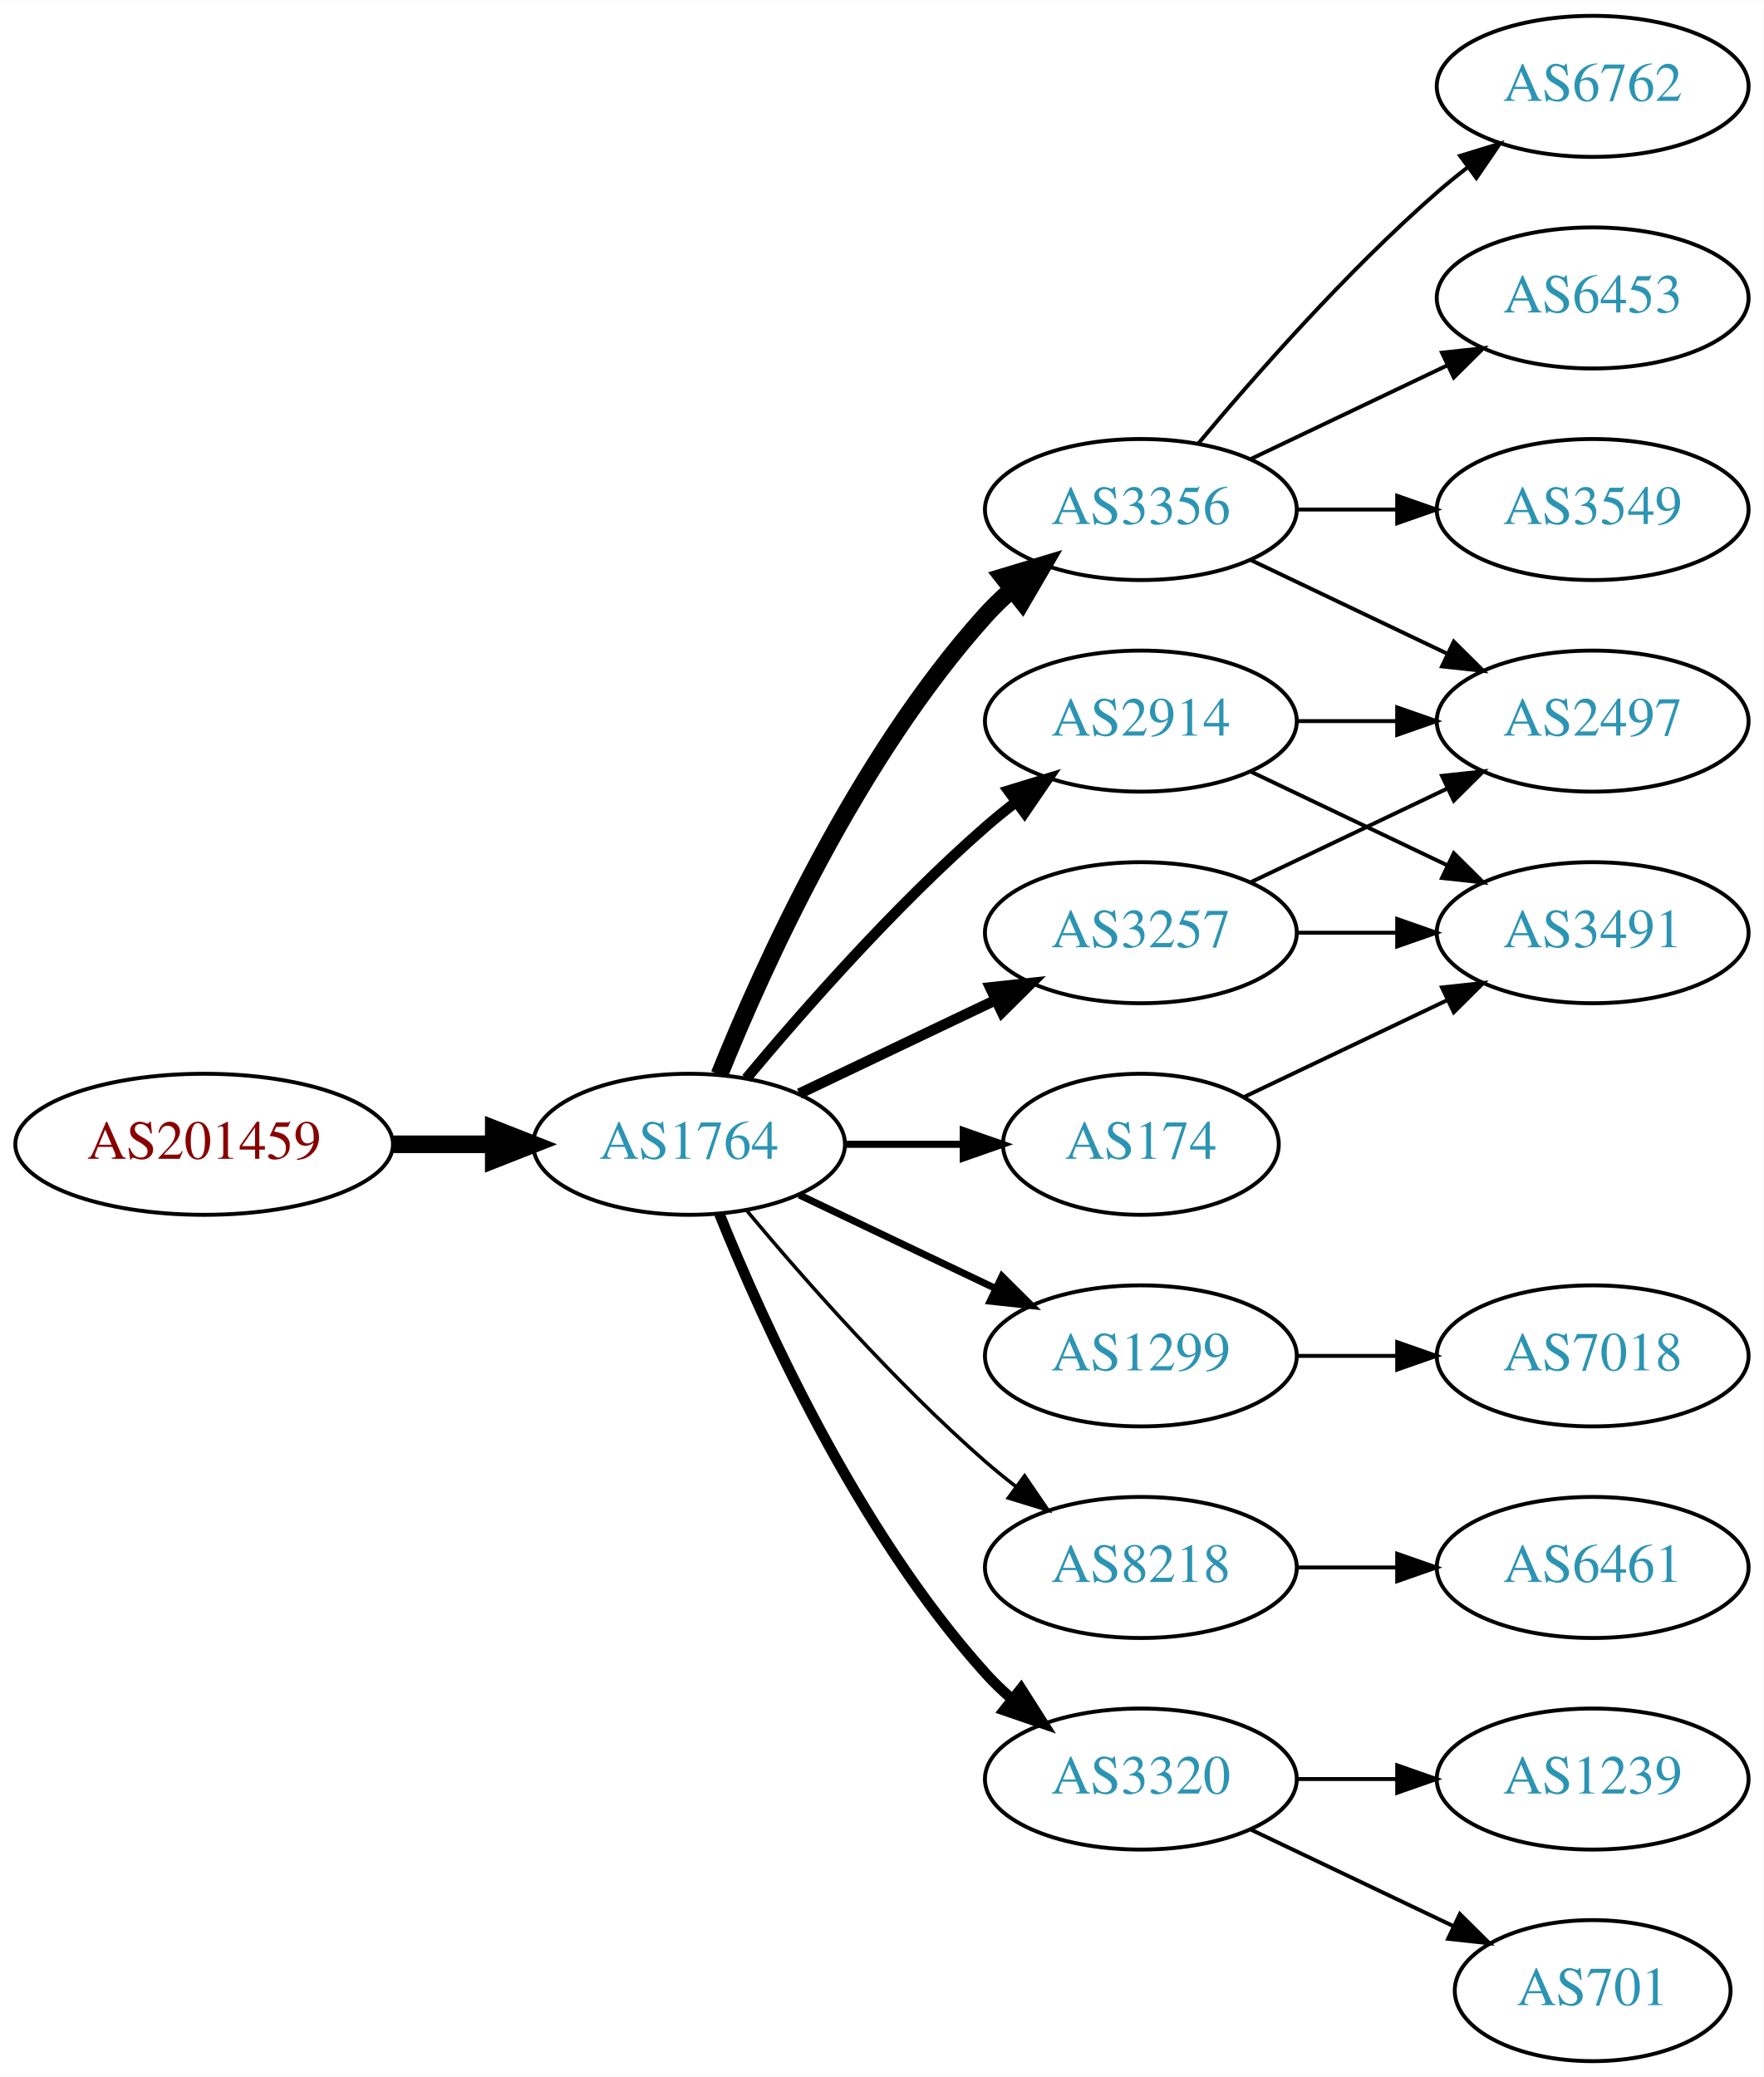
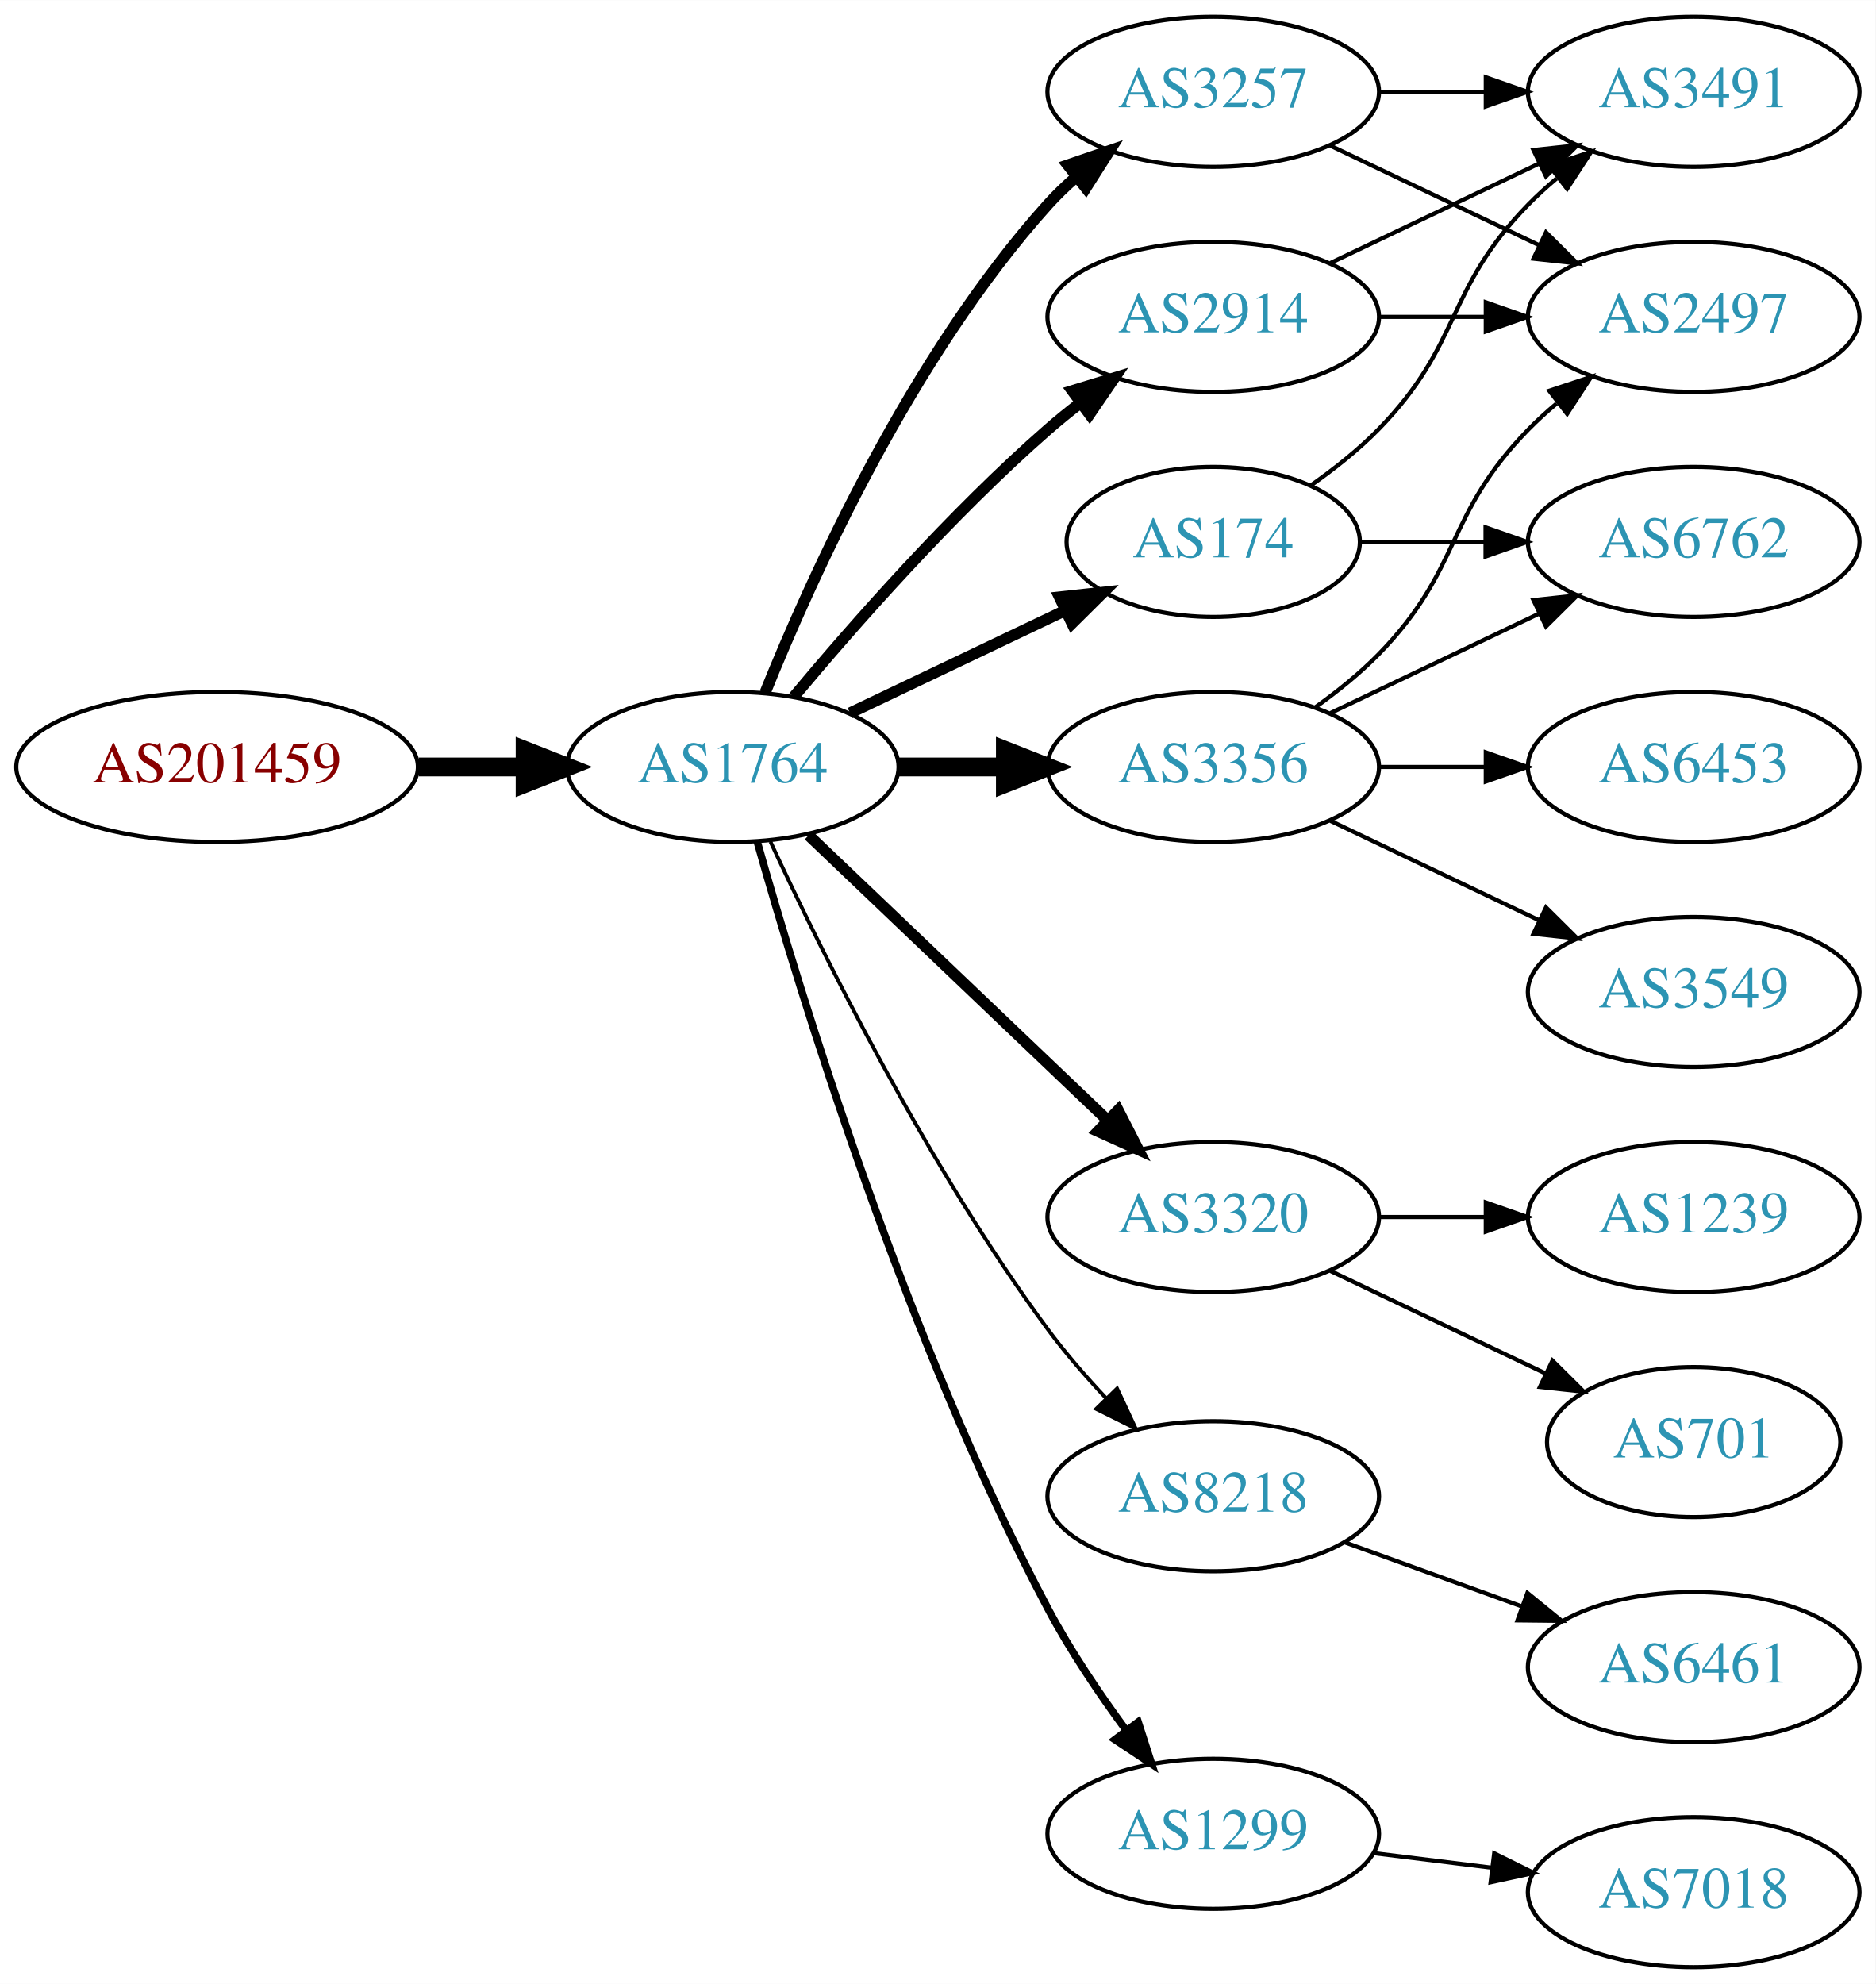
- <svg xmlns="http://www.w3.org/2000/svg" xmlns:xlink="http://www.w3.org/1999/xlink" width="450pt" height="530pt" viewBox="0.00 0.00 450.07 530.00">
-   <g id="graph0" class="graph" transform="scale(1 1) rotate(0) translate(4 526)">
-     <polygon fill="white" stroke="none" points="-4,4 -4,-526 446.07,-526 446.07,4 -4,4" />
+ <svg xmlns="http://www.w3.org/2000/svg" xmlns:xlink="http://www.w3.org/1999/xlink" width="450pt" height="476pt" viewBox="0.00 0.00 450.07 476.00">
+   <g id="graph0" class="graph" transform="scale(1 1) rotate(0) translate(4 472)">
+     <polygon fill="white" stroke="none" points="-4,4 -4,-472 446.07,-472 446.07,4 -4,4" />
    <g id="node1" class="node">
      <g id="a_node1">
        <a xlink:href="/asn/201459" xlink:title="AS201459 ~ Andrea Illsinger [AT]">
-           <ellipse fill="#ffffff" stroke="black" cx="48.096" cy="-234" rx="48.192" ry="18" />
-           <text text-anchor="middle" x="48.096" y="-230.3" font-family="Times,serif" font-size="14.00" fill="#880000">AS201459</text>
+           <ellipse fill="#ffffff" stroke="black" cx="48.096" cy="-288" rx="48.192" ry="18" />
+           <text text-anchor="middle" x="48.096" y="-284.3" font-family="Times,serif" font-size="14.00" fill="#880000">AS201459</text>
        </a>
      </g>
    </g>
    <g id="node2" class="node">
      <g id="a_node2">
        <a xlink:href="/asn/1764" xlink:title="AS1764 ~ NEXTLAYER-AS [AT]">
-           <ellipse fill="#ffffff" stroke="black" cx="171.838" cy="-234" rx="39.794" ry="18" />
-           <text text-anchor="middle" x="171.838" y="-230.3" font-family="Times,serif" font-size="14.00" fill="#2c94b3">AS1764</text>
+           <ellipse fill="#ffffff" stroke="black" cx="171.838" cy="-288" rx="39.794" ry="18" />
+           <text text-anchor="middle" x="171.838" y="-284.3" font-family="Times,serif" font-size="14.00" fill="#2c94b3">AS1764</text>
        </a>
      </g>
    </g>
    <g id="edge1" class="edge">
-       <path fill="none" stroke="black" stroke-width="4.5" d="M96.513,-234C104.867,-234 113.577,-234 121.969,-234" />
-       <polygon fill="black" stroke="black" stroke-width="4.5" points="122.004,-237.938 132.004,-234 122.004,-230.063 122.004,-237.938" />
+       <path fill="none" stroke="black" stroke-width="4.5" d="M96.513,-288C104.867,-288 113.577,-288 121.969,-288" />
+       <polygon fill="black" stroke="black" stroke-width="4.5" points="122.004,-291.938 132.004,-288 122.004,-284.063 122.004,-291.938" />
    </g>
    <g id="node3" class="node">
      <g id="a_node3">
-         <a xlink:href="/asn/3356" xlink:title="AS3356 ~ Level 3 Parent, LLC [US]">
+         <a xlink:href="/asn/2914" xlink:title="AS2914 ~ NTT America, Inc. [US]">
          <ellipse fill="#ffffff" stroke="black" cx="287.131" cy="-396" rx="39.794" ry="18" />
-           <text text-anchor="middle" x="287.131" y="-392.3" font-family="Times,serif" font-size="14.00" fill="#2c94b3">AS3356</text>
+           <text text-anchor="middle" x="287.131" y="-392.3" font-family="Times,serif" font-size="14.00" fill="#2c94b3">AS2914</text>
        </a>
      </g>
    </g>
    <g id="edge2" class="edge">
-       <path fill="none" stroke="black" stroke-width="4.5" d="M179.586,-251.787C190.637,-279.243 214.69,-332.578 247.484,-369 249.487,-371.224 251.706,-373.363 254.038,-375.397" />
-       <polygon fill="black" stroke="black" stroke-width="4.5" points="251.965,-378.777 262.257,-381.873 256.839,-372.591 251.965,-378.777" />
+       <path fill="none" stroke="black" stroke-width="2.7" d="M186.468,-304.817C200.751,-321.929 224.297,-348.745 247.484,-369 249.95,-371.154 252.589,-373.294 255.286,-375.372" />
+       <polygon fill="black" stroke="black" stroke-width="2.7" points="253.311,-378.264 263.44,-381.37 257.459,-372.625 253.311,-378.264" />
    </g>
    <g id="node4" class="node">
      <g id="a_node4">
-         <a xlink:href="/asn/1299" xlink:title="AS1299 ~ Telia Carrier [EU]">
-           <ellipse fill="#ffffff" stroke="black" cx="287.131" cy="-180" rx="39.794" ry="18" />
-           <text text-anchor="middle" x="287.131" y="-176.3" font-family="Times,serif" font-size="14.00" fill="#2c94b3">AS1299</text>
+         <a xlink:href="/asn/3356" xlink:title="AS3356 ~ Level 3 Parent, LLC [US]">
+           <ellipse fill="#ffffff" stroke="black" cx="287.131" cy="-288" rx="39.794" ry="18" />
+           <text text-anchor="middle" x="287.131" y="-284.3" font-family="Times,serif" font-size="14.00" fill="#2c94b3">AS3356</text>
        </a>
      </g>
    </g>
    <g id="edge3" class="edge">
-       <path fill="none" stroke="black" stroke-width="1.8" d="M199.974,-221.066C214.968,-213.919 233.789,-204.948 250.013,-197.215" />
-       <polygon fill="black" stroke="black" stroke-width="1.8" points="251.695,-200.291 259.216,-192.829 248.683,-193.972 251.695,-200.291" />
+       <path fill="none" stroke="black" stroke-width="4.5" d="M211.51,-288C219.713,-288 228.477,-288 237.009,-288" />
+       <polygon fill="black" stroke="black" stroke-width="4.5" points="237.248,-291.938 247.248,-288 237.248,-284.063 237.248,-291.938" />
    </g>
    <g id="node5" class="node">
      <g id="a_node5">
-         <a xlink:href="/asn/174" xlink:title="AS174 ~ Cogent Communications [US]">
-           <ellipse fill="#ffffff" stroke="black" cx="287.131" cy="-234" rx="35.194" ry="18" />
-           <text text-anchor="middle" x="287.131" y="-230.3" font-family="Times,serif" font-size="14.00" fill="#2c94b3">AS174</text>
+         <a xlink:href="/asn/3320" xlink:title="AS3320 ~ DTAG [DE]">
+           <ellipse fill="#ffffff" stroke="black" cx="287.131" cy="-180" rx="39.794" ry="18" />
+           <text text-anchor="middle" x="287.131" y="-176.3" font-family="Times,serif" font-size="14.00" fill="#2c94b3">AS3320</text>
        </a>
      </g>
    </g>
    <g id="edge4" class="edge">
-       <path fill="none" stroke="black" stroke-width="1.8" d="M211.51,-234C221.215,-234 231.706,-234 241.669,-234" />
-       <polygon fill="black" stroke="black" stroke-width="1.8" points="241.805,-237.5 251.805,-234 241.805,-230.5 241.805,-237.5" />
+       <path fill="none" stroke="black" stroke-width="2.7" d="M190.045,-271.597C209.12,-253.413 240.04,-223.937 261.638,-203.349" />
+       <polygon fill="black" stroke="black" stroke-width="2.7" points="264.31,-205.637 269.133,-196.203 259.48,-200.57 264.31,-205.637" />
    </g>
    <g id="node6" class="node">
      <g id="a_node6">
        <a xlink:href="/asn/3257" xlink:title="AS3257 ~ GTT [DE]">
-           <ellipse fill="#ffffff" stroke="black" cx="287.131" cy="-288" rx="39.794" ry="18" />
-           <text text-anchor="middle" x="287.131" y="-284.3" font-family="Times,serif" font-size="14.00" fill="#2c94b3">AS3257</text>
+           <ellipse fill="#ffffff" stroke="black" cx="287.131" cy="-450" rx="39.794" ry="18" />
+           <text text-anchor="middle" x="287.131" y="-446.3" font-family="Times,serif" font-size="14.00" fill="#2c94b3">AS3257</text>
        </a>
      </g>
    </g>
    <g id="edge5" class="edge">
-       <path fill="none" stroke="black" stroke-width="2.7" d="M199.974,-246.934C214.968,-254.081 233.789,-263.052 250.013,-270.785" />
-       <polygon fill="black" stroke="black" stroke-width="2.7" points="248.683,-274.028 259.216,-275.171 251.695,-267.709 248.683,-274.028" />
+       <path fill="none" stroke="black" stroke-width="2.7" d="M179.586,-305.787C190.637,-333.243 214.69,-386.578 247.484,-423 249.487,-425.224 251.706,-427.363 254.038,-429.397" />
+       <polygon fill="black" stroke="black" stroke-width="2.7" points="252.236,-432.433 262.257,-435.873 256.569,-426.935 252.236,-432.433" />
    </g>
    <g id="node7" class="node">
      <g id="a_node7">
-         <a xlink:href="/asn/8218" xlink:title="AS8218 ~ legacy Neotelecoms [FR]">
-           <ellipse fill="#ffffff" stroke="black" cx="287.131" cy="-126" rx="39.794" ry="18" />
-           <text text-anchor="middle" x="287.131" y="-122.3" font-family="Times,serif" font-size="14.00" fill="#2c94b3">AS8218</text>
+         <a xlink:href="/asn/174" xlink:title="AS174 ~ Cogent Communications [US]">
+           <ellipse fill="#ffffff" stroke="black" cx="287.131" cy="-342" rx="35.194" ry="18" />
+           <text text-anchor="middle" x="287.131" y="-338.3" font-family="Times,serif" font-size="14.00" fill="#2c94b3">AS174</text>
        </a>
      </g>
    </g>
    <g id="edge6" class="edge">
-       <path fill="none" stroke="black" stroke-width="0.9" d="M186.468,-217.183C200.751,-200.071 224.297,-173.255 247.484,-153 249.95,-150.846 252.589,-148.706 255.286,-146.628" />
-       <polygon fill="black" stroke="black" stroke-width="0.9" points="257.459,-149.375 263.44,-140.63 253.311,-143.736 257.459,-149.375" />
+       <path fill="none" stroke="black" stroke-width="2.7" d="M199.974,-300.934C215.406,-308.29 234.892,-317.577 251.427,-325.459" />
+       <polygon fill="black" stroke="black" stroke-width="2.7" points="250.236,-328.768 260.769,-329.911 253.247,-322.449 250.236,-328.768" />
    </g>
    <g id="node8" class="node">
      <g id="a_node8">
-         <a xlink:href="/asn/2914" xlink:title="AS2914 ~ NTT America, Inc. [US]">
-           <ellipse fill="#ffffff" stroke="black" cx="287.131" cy="-342" rx="39.794" ry="18" />
-           <text text-anchor="middle" x="287.131" y="-338.3" font-family="Times,serif" font-size="14.00" fill="#2c94b3">AS2914</text>
+         <a xlink:href="/asn/8218" xlink:title="AS8218 ~ legacy Neotelecoms [FR]">
+           <ellipse fill="#ffffff" stroke="black" cx="287.131" cy="-113" rx="39.794" ry="18" />
+           <text text-anchor="middle" x="287.131" y="-109.3" font-family="Times,serif" font-size="14.00" fill="#2c94b3">AS8218</text>
        </a>
      </g>
    </g>
    <g id="edge7" class="edge">
-       <path fill="none" stroke="black" stroke-width="2.7" d="M186.468,-250.817C200.751,-267.929 224.297,-294.745 247.484,-315 249.95,-317.154 252.589,-319.294 255.286,-321.372" />
-       <polygon fill="black" stroke="black" stroke-width="2.7" points="253.311,-324.264 263.44,-327.37 257.459,-318.625 253.311,-324.264" />
+       <path fill="none" stroke="black" stroke-width="0.9" d="M180.884,-270.065C193.283,-243.325 218.666,-191.979 247.484,-153 251.65,-147.366 256.559,-141.712 261.455,-136.502" />
+       <polygon fill="black" stroke="black" stroke-width="0.9" points="264.059,-138.845 268.532,-129.241 259.046,-133.96 264.059,-138.845" />
    </g>
    <g id="node9" class="node">
      <g id="a_node9">
-         <a xlink:href="/asn/3320" xlink:title="AS3320 ~ DTAG [DE]">
-           <ellipse fill="#ffffff" stroke="black" cx="287.131" cy="-72" rx="39.794" ry="18" />
-           <text text-anchor="middle" x="287.131" y="-68.3" font-family="Times,serif" font-size="14.00" fill="#2c94b3">AS3320</text>
+         <a xlink:href="/asn/1299" xlink:title="AS1299 ~ Telia Carrier [EU]">
+           <ellipse fill="#ffffff" stroke="black" cx="287.131" cy="-32" rx="39.794" ry="18" />
+           <text text-anchor="middle" x="287.131" y="-28.3" font-family="Times,serif" font-size="14.00" fill="#2c94b3">AS1299</text>
        </a>
      </g>
    </g>
    <g id="edge8" class="edge">
-       <path fill="none" stroke="black" stroke-width="2.7" d="M179.586,-216.213C190.637,-188.757 214.69,-135.422 247.484,-99 249.487,-96.776 251.706,-94.637 254.038,-92.603" />
-       <polygon fill="black" stroke="black" stroke-width="2.7" points="256.569,-95.065 262.257,-86.127 252.236,-89.567 256.569,-95.065" />
+       <path fill="none" stroke="black" stroke-width="1.8" d="M177.715,-270.03C187.897,-233.899 213.33,-150.41 247.484,-86 252.805,-75.966 259.754,-65.658 266.29,-56.772" />
+       <polygon fill="black" stroke="black" stroke-width="1.8" points="269.121,-58.831 272.363,-48.745 263.539,-54.608 269.121,-58.831" />
+     </g>
+     <g id="node11" class="node">
+       <g id="a_node11">
+         <a xlink:href="/asn/2497" xlink:title="AS2497 ~ Internet Initiative Japan Inc. [JP]">
+           <ellipse fill="#ffffff" stroke="black" cx="402.424" cy="-396" rx="39.794" ry="18" />
+           <text text-anchor="middle" x="402.424" y="-392.3" font-family="Times,serif" font-size="14.00" fill="#2c94b3">AS2497</text>
+         </a>
+       </g>
+     </g>
+     <g id="edge21" class="edge">
+       <path fill="none" stroke="black" d="M326.803,-396C335.006,-396 343.77,-396 352.302,-396" />
+       <polygon fill="black" stroke="black" points="352.541,-399.5 362.541,-396 352.541,-392.5 352.541,-399.5" />
+     </g>
+     <g id="node14" class="node">
+       <g id="a_node14">
+         <a xlink:href="/asn/3491" xlink:title="AS3491 ~ PCCW Global, Inc. [US]">
+           <ellipse fill="#ffffff" stroke="black" cx="402.424" cy="-450" rx="39.794" ry="18" />
+           <text text-anchor="middle" x="402.424" y="-446.3" font-family="Times,serif" font-size="14.00" fill="#2c94b3">AS3491</text>
+         </a>
+       </g>
+     </g>
+     <g id="edge20" class="edge">
+       <path fill="none" stroke="black" d="M315.267,-408.934C330.261,-416.081 349.082,-425.052 365.306,-432.785" />
+       <polygon fill="black" stroke="black" points="363.976,-436.028 374.509,-437.171 366.988,-429.709 363.976,-436.028" />
    </g>
    <g id="node10" class="node">
      <g id="a_node10">
-         <a xlink:href="/asn/6762" xlink:title="AS6762 ~ TELECOM ITALIA SPARKLE S.p.A. [IT]">
-           <ellipse fill="#ffffff" stroke="black" cx="402.424" cy="-504" rx="39.794" ry="18" />
-           <text text-anchor="middle" x="402.424" y="-500.3" font-family="Times,serif" font-size="14.00" fill="#2c94b3">AS6762</text>
+         <a xlink:href="/asn/3549" xlink:title="AS3549 ~ Level 3 Parent, LLC [US]">
+           <ellipse fill="#ffffff" stroke="black" cx="402.424" cy="-234" rx="39.794" ry="18" />
+           <text text-anchor="middle" x="402.424" y="-230.3" font-family="Times,serif" font-size="14.00" fill="#2c94b3">AS3549</text>
        </a>
      </g>
    </g>
    <g id="edge9" class="edge">
-       <path fill="none" stroke="black" d="M301.761,-412.817C316.044,-429.929 339.59,-456.745 362.777,-477 365.243,-479.154 367.882,-481.294 370.579,-483.372" />
-       <polygon fill="black" stroke="black" points="368.604,-486.264 378.733,-489.37 372.752,-480.625 368.604,-486.264" />
-     </g>
-     <g id="node11" class="node">
-       <g id="a_node11">
-         <a xlink:href="/asn/6453" xlink:title="AS6453 ~ TATA COMMUNICATIONS (AMERICA) INC [US]">
-           <ellipse fill="#ffffff" stroke="black" cx="402.424" cy="-450" rx="39.794" ry="18" />
-           <text text-anchor="middle" x="402.424" y="-446.3" font-family="Times,serif" font-size="14.00" fill="#2c94b3">AS6453</text>
-         </a>
-       </g>
+       <path fill="none" stroke="black" d="M315.267,-275.066C330.261,-267.919 349.082,-258.948 365.306,-251.215" />
+       <polygon fill="black" stroke="black" points="366.988,-254.291 374.509,-246.829 363.976,-247.972 366.988,-254.291" />
    </g>
    <g id="edge10" class="edge">
-       <path fill="none" stroke="black" d="M315.267,-408.934C330.261,-416.081 349.082,-425.052 365.306,-432.785" />
-       <polygon fill="black" stroke="black" points="363.976,-436.028 374.509,-437.171 366.988,-429.709 363.976,-436.028" />
+       <path fill="none" stroke="black" d="M311.725,-302.389C316.981,-306.148 322.313,-310.437 326.777,-315 346.95,-335.617 342.605,-348.383 362.777,-369 364.87,-371.139 367.154,-373.218 369.53,-375.21" />
+       <polygon fill="black" stroke="black" points="367.774,-378.275 377.83,-381.611 372.049,-372.732 367.774,-378.275" />
    </g>
    <g id="node12" class="node">
      <g id="a_node12">
-         <a xlink:href="/asn/2497" xlink:title="AS2497 ~ Internet Initiative Japan Inc. [JP]">
-           <ellipse fill="#ffffff" stroke="black" cx="402.424" cy="-342" rx="39.794" ry="18" />
-           <text text-anchor="middle" x="402.424" y="-338.3" font-family="Times,serif" font-size="14.00" fill="#2c94b3">AS2497</text>
+         <a xlink:href="/asn/6453" xlink:title="AS6453 ~ TATA COMMUNICATIONS (AMERICA) INC [US]">
+           <ellipse fill="#ffffff" stroke="black" cx="402.424" cy="-288" rx="39.794" ry="18" />
+           <text text-anchor="middle" x="402.424" y="-284.3" font-family="Times,serif" font-size="14.00" fill="#2c94b3">AS6453</text>
        </a>
      </g>
    </g>
    <g id="edge11" class="edge">
-       <path fill="none" stroke="black" d="M315.267,-383.066C330.261,-375.919 349.082,-366.948 365.306,-359.215" />
-       <polygon fill="black" stroke="black" points="366.988,-362.291 374.509,-354.829 363.976,-355.972 366.988,-362.291" />
+       <path fill="none" stroke="black" d="M326.803,-288C335.006,-288 343.77,-288 352.302,-288" />
+       <polygon fill="black" stroke="black" points="352.541,-291.5 362.541,-288 352.541,-284.5 352.541,-291.5" />
    </g>
    <g id="node13" class="node">
      <g id="a_node13">
-         <a xlink:href="/asn/3549" xlink:title="AS3549 ~ Level 3 Parent, LLC [US]">
-           <ellipse fill="#ffffff" stroke="black" cx="402.424" cy="-396" rx="39.794" ry="18" />
-           <text text-anchor="middle" x="402.424" y="-392.3" font-family="Times,serif" font-size="14.00" fill="#2c94b3">AS3549</text>
+         <a xlink:href="/asn/6762" xlink:title="AS6762 ~ TELECOM ITALIA SPARKLE S.p.A. [IT]">
+           <ellipse fill="#ffffff" stroke="black" cx="402.424" cy="-342" rx="39.794" ry="18" />
+           <text text-anchor="middle" x="402.424" y="-338.3" font-family="Times,serif" font-size="14.00" fill="#2c94b3">AS6762</text>
        </a>
      </g>
    </g>
    <g id="edge12" class="edge">
-       <path fill="none" stroke="black" d="M326.803,-396C335.006,-396 343.77,-396 352.302,-396" />
-       <polygon fill="black" stroke="black" points="352.541,-399.5 362.541,-396 352.541,-392.5 352.541,-399.5" />
-     </g>
-     <g id="node14" class="node">
-       <g id="a_node14">
-         <a xlink:href="/asn/7018" xlink:title="AS7018 ~ AT&amp;T Services, Inc. [US]">
+       <path fill="none" stroke="black" d="M315.267,-300.934C330.261,-308.081 349.082,-317.052 365.306,-324.785" />
+       <polygon fill="black" stroke="black" points="363.976,-328.028 374.509,-329.171 366.988,-321.709 363.976,-328.028" />
+     </g>
+     <g id="node15" class="node">
+       <g id="a_node15">
+         <a xlink:href="/asn/701" xlink:title="AS701 ~ UUNET [US]">
+           <ellipse fill="#ffffff" stroke="black" cx="402.424" cy="-126" rx="35.194" ry="18" />
+           <text text-anchor="middle" x="402.424" y="-122.3" font-family="Times,serif" font-size="14.00" fill="#2c94b3">AS701</text>
+         </a>
+       </g>
+     </g>
+     <g id="edge15" class="edge">
+       <path fill="none" stroke="black" d="M315.267,-167.066C330.699,-159.71 350.185,-150.423 366.72,-142.541" />
+       <polygon fill="black" stroke="black" points="368.54,-145.551 376.062,-138.089 365.529,-139.232 368.54,-145.551" />
+     </g>
+     <g id="node16" class="node">
+       <g id="a_node16">
+         <a xlink:href="/asn/1239" xlink:title="AS1239 ~ Sprint [US]">
          <ellipse fill="#ffffff" stroke="black" cx="402.424" cy="-180" rx="39.794" ry="18" />
-           <text text-anchor="middle" x="402.424" y="-176.3" font-family="Times,serif" font-size="14.00" fill="#2c94b3">AS7018</text>
-         </a>
-       </g>
-     </g>
-     <g id="edge13" class="edge">
+           <text text-anchor="middle" x="402.424" y="-176.3" font-family="Times,serif" font-size="14.00" fill="#2c94b3">AS1239</text>
+         </a>
+       </g>
+     </g>
+     <g id="edge16" class="edge">
      <path fill="none" stroke="black" d="M326.803,-180C335.006,-180 343.77,-180 352.302,-180" />
      <polygon fill="black" stroke="black" points="352.541,-183.5 362.541,-180 352.541,-176.5 352.541,-183.5" />
    </g>
-     <g id="node15" class="node">
-       <g id="a_node15">
-         <a xlink:href="/asn/3491" xlink:title="AS3491 ~ PCCW Global, Inc. [US]">
-           <ellipse fill="#ffffff" stroke="black" cx="402.424" cy="-288" rx="39.794" ry="18" />
-           <text text-anchor="middle" x="402.424" y="-284.3" font-family="Times,serif" font-size="14.00" fill="#2c94b3">AS3491</text>
-         </a>
-       </g>
-     </g>
-     <g id="edge16" class="edge">
-       <path fill="none" stroke="black" d="M313.556,-246.119C328.859,-253.413 348.582,-262.814 365.464,-270.86" />
-       <polygon fill="black" stroke="black" points="363.971,-274.026 374.504,-275.169 366.983,-267.707 363.971,-274.026" />
-     </g>
    <g id="edge14" class="edge">
-       <path fill="none" stroke="black" d="M315.267,-300.934C330.261,-308.081 349.082,-317.052 365.306,-324.785" />
-       <polygon fill="black" stroke="black" points="363.976,-328.028 374.509,-329.171 366.988,-321.709 363.976,-328.028" />
-     </g>
-     <g id="edge15" class="edge">
-       <path fill="none" stroke="black" d="M326.803,-288C335.006,-288 343.77,-288 352.302,-288" />
-       <polygon fill="black" stroke="black" points="352.541,-291.5 362.541,-288 352.541,-284.5 352.541,-291.5" />
-     </g>
-     <g id="node16" class="node">
-       <g id="a_node16">
-         <a xlink:href="/asn/6461" xlink:title="AS6461 ~ Zayo Bandwidth [US]">
-           <ellipse fill="#ffffff" stroke="black" cx="402.424" cy="-126" rx="39.794" ry="18" />
-           <text text-anchor="middle" x="402.424" y="-122.3" font-family="Times,serif" font-size="14.00" fill="#2c94b3">AS6461</text>
-         </a>
-       </g>
+       <path fill="none" stroke="black" d="M315.267,-437.066C330.261,-429.919 349.082,-420.948 365.306,-413.215" />
+       <polygon fill="black" stroke="black" points="366.988,-416.291 374.509,-408.829 363.976,-409.972 366.988,-416.291" />
+     </g>
+     <g id="edge13" class="edge">
+       <path fill="none" stroke="black" d="M326.803,-450C335.006,-450 343.77,-450 352.302,-450" />
+       <polygon fill="black" stroke="black" points="352.541,-453.5 362.541,-450 352.541,-446.5 352.541,-453.5" />
+     </g>
+     <g id="edge18" class="edge">
+       <path fill="none" stroke="black" d="M322.43,-342C331.807,-342 342.158,-342 352.192,-342" />
+       <polygon fill="black" stroke="black" points="352.481,-345.5 362.481,-342 352.481,-338.5 352.481,-345.5" />
    </g>
    <g id="edge17" class="edge">
-       <path fill="none" stroke="black" d="M326.803,-126C335.006,-126 343.77,-126 352.302,-126" />
-       <polygon fill="black" stroke="black" points="352.541,-129.5 362.541,-126 352.541,-122.5 352.541,-129.5" />
-     </g>
-     <g id="edge18" class="edge">
-       <path fill="none" stroke="black" d="M326.803,-342C335.006,-342 343.77,-342 352.302,-342" />
-       <polygon fill="black" stroke="black" points="352.541,-345.5 362.541,-342 352.541,-338.5 352.541,-345.5" />
-     </g>
-     <g id="edge19" class="edge">
-       <path fill="none" stroke="black" d="M315.267,-329.066C330.261,-321.919 349.082,-312.948 365.306,-305.215" />
-       <polygon fill="black" stroke="black" points="366.988,-308.291 374.509,-300.829 363.976,-301.972 366.988,-308.291" />
+       <path fill="none" stroke="black" d="M310.514,-355.532C316.156,-359.49 321.969,-364.086 326.777,-369 346.95,-389.617 342.605,-402.383 362.777,-423 364.87,-425.139 367.154,-427.218 369.53,-429.21" />
+       <polygon fill="black" stroke="black" points="367.774,-432.275 377.83,-435.611 372.049,-426.732 367.774,-432.275" />
    </g>
    <g id="node17" class="node">
      <g id="a_node17">
-         <a xlink:href="/asn/701" xlink:title="AS701 ~ UUNET [US]">
-           <ellipse fill="#ffffff" stroke="black" cx="402.424" cy="-18" rx="35.194" ry="18" />
-           <text text-anchor="middle" x="402.424" y="-14.3" font-family="Times,serif" font-size="14.00" fill="#2c94b3">AS701</text>
-         </a>
-       </g>
-     </g>
-     <g id="edge20" class="edge">
-       <path fill="none" stroke="black" d="M315.267,-59.066C330.699,-51.71 350.185,-42.423 366.72,-34.541" />
-       <polygon fill="black" stroke="black" points="368.54,-37.551 376.062,-30.089 365.529,-31.232 368.54,-37.551" />
+         <a xlink:href="/asn/6461" xlink:title="AS6461 ~ Zayo Bandwidth [US]">
+           <ellipse fill="#ffffff" stroke="black" cx="402.424" cy="-72" rx="39.794" ry="18" />
+           <text text-anchor="middle" x="402.424" y="-68.3" font-family="Times,serif" font-size="14.00" fill="#2c94b3">AS6461</text>
+         </a>
+       </g>
+     </g>
+     <g id="edge19" class="edge">
+       <path fill="none" stroke="black" d="M318.79,-101.905C331.762,-97.21 347.055,-91.676 360.936,-86.652" />
+       <polygon fill="black" stroke="black" points="362.529,-89.798 370.741,-83.104 360.146,-83.216 362.529,-89.798" />
    </g>
    <g id="node18" class="node">
      <g id="a_node18">
-         <a xlink:href="/asn/1239" xlink:title="AS1239 ~ Sprint [US]">
-           <ellipse fill="#ffffff" stroke="black" cx="402.424" cy="-72" rx="39.794" ry="18" />
-           <text text-anchor="middle" x="402.424" y="-68.3" font-family="Times,serif" font-size="14.00" fill="#2c94b3">AS1239</text>
-         </a>
-       </g>
-     </g>
-     <g id="edge21" class="edge">
-       <path fill="none" stroke="black" d="M326.803,-72C335.006,-72 343.77,-72 352.302,-72" />
-       <polygon fill="black" stroke="black" points="352.541,-75.5 362.541,-72 352.541,-68.5 352.541,-75.5" />
+         <a xlink:href="/asn/7018" xlink:title="AS7018 ~ AT&amp;T Services, Inc. [US]">
+           <ellipse fill="#ffffff" stroke="black" cx="402.424" cy="-18" rx="39.794" ry="18" />
+           <text text-anchor="middle" x="402.424" y="-14.3" font-family="Times,serif" font-size="14.00" fill="#2c94b3">AS7018</text>
+         </a>
+       </g>
+     </g>
+     <g id="edge22" class="edge">
+       <path fill="none" stroke="black" d="M325.541,-27.377C334.629,-26.254 344.466,-25.038 353.951,-23.866" />
+       <polygon fill="black" stroke="black" points="354.558,-27.318 364.053,-22.618 353.699,-20.371 354.558,-27.318" />
    </g>
  </g>
</svg>
